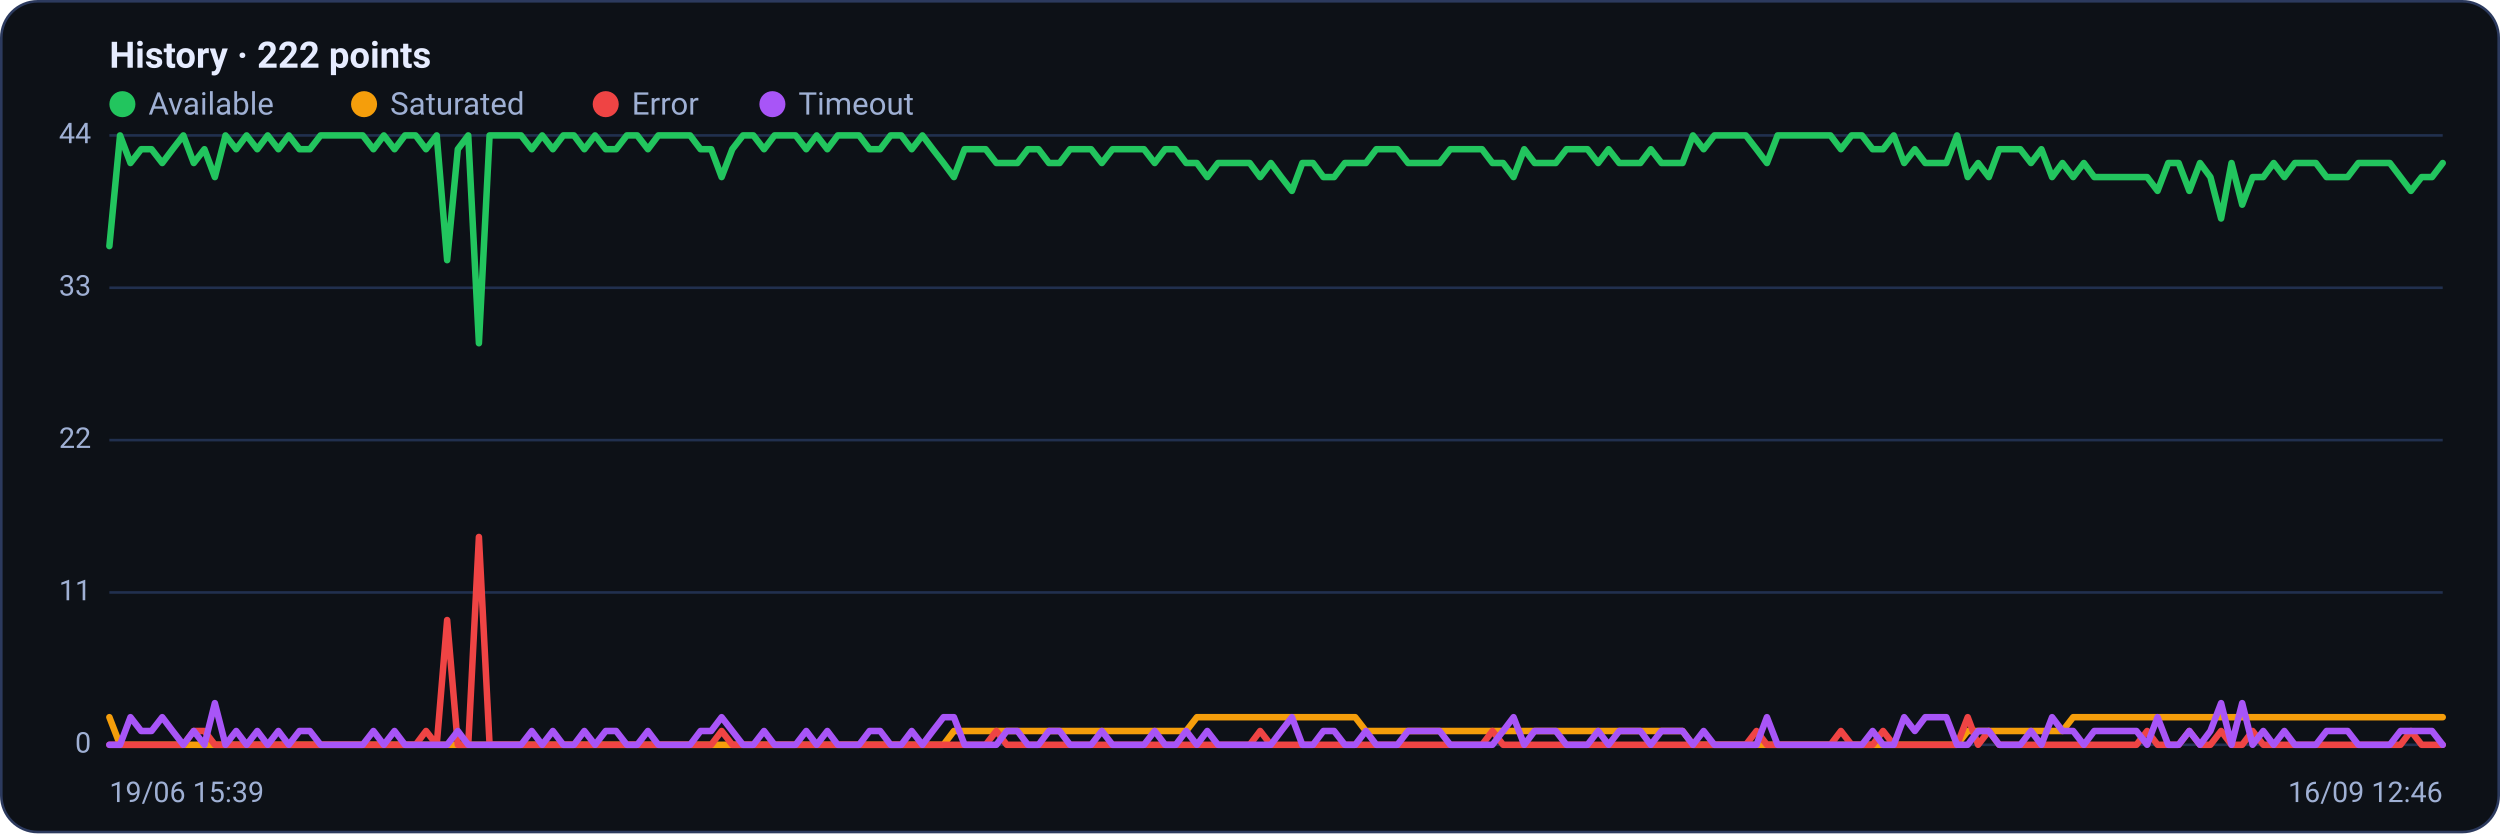
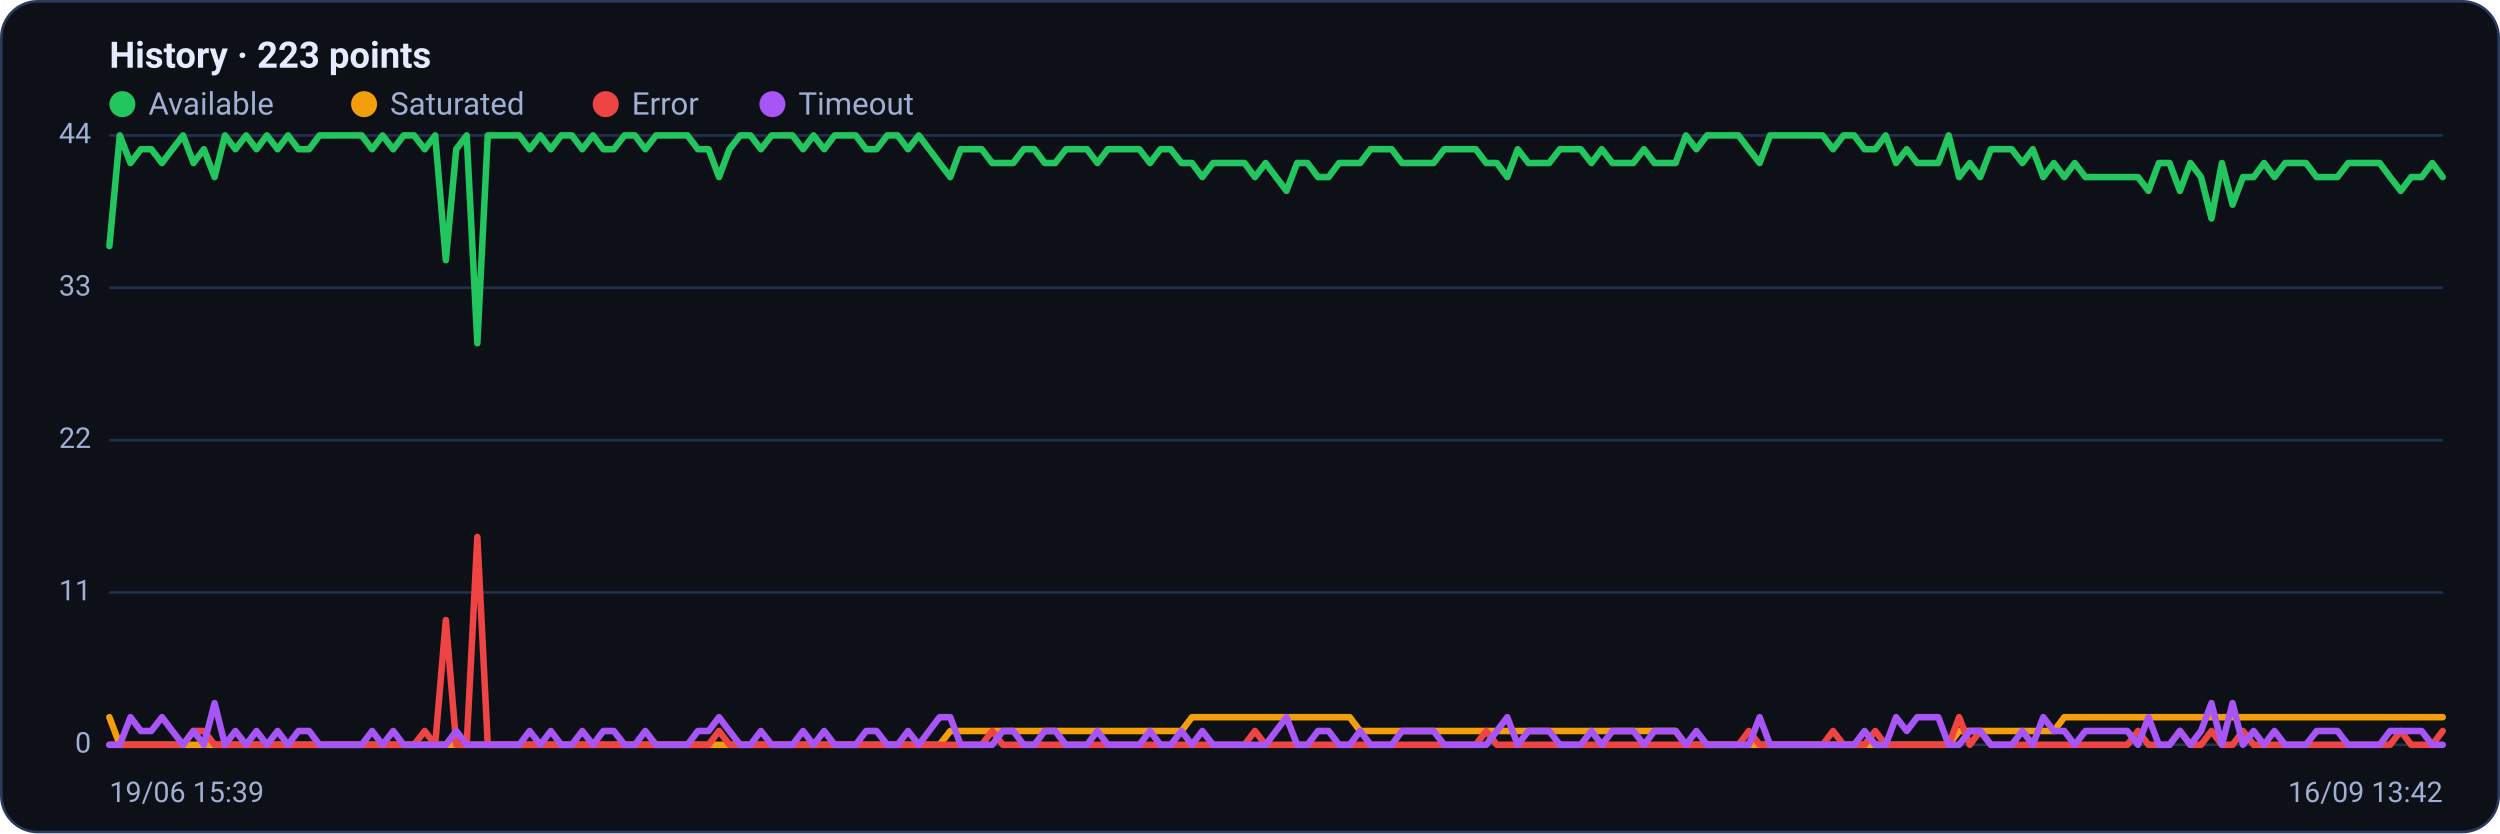
<svg xmlns="http://www.w3.org/2000/svg" viewBox="0 0 960 320" width="960" height="320" font-family="Segoe UI, system-ui, -apple-system, Roboto, Helvetica, Arial, sans-serif" role="img" aria-label="Availability history per region">
  <rect x="0.5" y="0.5" width="959" height="319" rx="14" fill="#0d1117" stroke="#2c3a5e" />
-   <text x="42" y="26" font-size="14" font-weight="600" fill="#e6ecff">History · 222 points</text>
+   <text x="42" y="26" font-size="14" font-weight="600" fill="#e6ecff">History · 223 points</text>
  <circle cx="47" cy="40" r="5" fill="#22c55e" />
  <text x="57" y="44" font-size="12" fill="#9fb0d4">Available</text>
  <circle cx="139.8" cy="40" r="5" fill="#f59e0b" />
  <text x="149.8" y="44" font-size="12" fill="#9fb0d4">Saturated</text>
  <circle cx="232.6" cy="40" r="5" fill="#ef4444" />
  <text x="242.6" y="44" font-size="12" fill="#9fb0d4">Error</text>
  <circle cx="296.6" cy="40" r="5" fill="#a855f7" />
  <text x="306.6" y="44" font-size="12" fill="#9fb0d4">Timeout</text>
  <line x1="42" y1="286.0" x2="938" y2="286.0" stroke="#21304f" stroke-width="1" />
  <text x="35" y="289.0" text-anchor="end" font-size="11" fill="#9fb0d4">0</text>
  <line x1="42" y1="227.5" x2="938" y2="227.5" stroke="#21304f" stroke-width="1" />
  <text x="35" y="230.5" text-anchor="end" font-size="11" fill="#9fb0d4">11</text>
  <line x1="42" y1="169.0" x2="938" y2="169.0" stroke="#21304f" stroke-width="1" />
  <text x="35" y="172.0" text-anchor="end" font-size="11" fill="#9fb0d4">22</text>
  <line x1="42" y1="110.5" x2="938" y2="110.5" stroke="#21304f" stroke-width="1" />
  <text x="35" y="113.5" text-anchor="end" font-size="11" fill="#9fb0d4">33</text>
  <line x1="42" y1="52.0" x2="938" y2="52.0" stroke="#21304f" stroke-width="1" />
  <text x="35" y="55.0" text-anchor="end" font-size="11" fill="#9fb0d4">44</text>
-   <polyline fill="none" stroke="#22c55e" stroke-width="2.5" stroke-linejoin="round" stroke-linecap="round" points="42.0,94.5 46.1,52.0 50.1,62.6 54.2,57.3 58.2,57.3 62.3,62.6 66.3,57.3 70.4,52.0 74.4,62.6 78.5,57.3 82.5,68.0 86.6,52.0 90.7,57.3 94.7,52.0 98.8,57.3 102.8,52.0 106.9,57.3 110.9,52.0 115.0,57.3 119.0,57.3 123.1,52.0 127.1,52.0 131.2,52.0 135.2,52.0 139.3,52.0 143.4,57.3 147.4,52.0 151.5,57.3 155.5,52.0 159.6,52.0 163.6,57.3 167.7,52.0 171.7,99.9 175.8,57.3 179.8,52.0 183.9,131.8 188.0,52.0 192.0,52.0 196.1,52.0 200.1,52.0 204.2,57.3 208.2,52.0 212.3,57.3 216.3,52.0 220.4,52.0 224.4,57.3 228.5,52.0 232.6,57.3 236.6,57.3 240.7,52.0 244.7,52.0 248.8,57.3 252.8,52.0 256.9,52.0 260.9,52.0 265.0,52.0 269.0,57.3 273.1,57.3 277.1,68.0 281.2,57.3 285.3,52.0 289.3,52.0 293.4,57.3 297.4,52.0 301.5,52.0 305.5,52.0 309.6,57.3 313.6,52.0 317.7,57.3 321.7,52.0 325.8,52.0 329.9,52.0 333.9,57.3 338.0,57.3 342.0,52.0 346.1,52.0 350.1,57.3 354.2,52.0 358.2,57.3 362.3,62.6 366.3,68.0 370.4,57.3 374.5,57.3 378.5,57.3 382.6,62.6 386.6,62.6 390.7,62.6 394.7,57.3 398.8,57.3 402.8,62.6 406.9,62.6 410.9,57.3 415.0,57.3 419.0,57.3 423.1,62.6 427.2,57.3 431.2,57.3 435.3,57.3 439.3,57.3 443.4,62.6 447.4,57.3 451.5,57.3 455.5,62.6 459.6,62.6 463.6,68.0 467.7,62.6 471.8,62.6 475.8,62.6 479.9,62.6 483.9,68.0 488.0,62.6 492.0,68.0 496.1,73.3 500.1,62.6 504.2,62.6 508.2,68.0 512.3,68.0 516.4,62.6 520.4,62.6 524.5,62.6 528.5,57.3 532.6,57.3 536.6,57.3 540.7,62.6 544.7,62.6 548.8,62.6 552.8,62.6 556.9,57.3 561.0,57.3 565.0,57.3 569.1,57.3 573.1,62.6 577.2,62.6 581.2,68.0 585.3,57.3 589.3,62.6 593.4,62.6 597.4,62.6 601.5,57.3 605.5,57.3 609.6,57.3 613.7,62.6 617.7,57.3 621.8,62.6 625.8,62.6 629.9,62.6 633.9,57.3 638.0,62.6 642.0,62.6 646.1,62.6 650.1,52.0 654.2,57.3 658.3,52.0 662.3,52.0 666.4,52.0 670.4,52.0 674.5,57.3 678.5,62.6 682.6,52.0 686.6,52.0 690.7,52.0 694.7,52.0 698.8,52.0 702.9,52.0 706.9,57.3 711.0,52.0 715.0,52.0 719.1,57.3 723.1,57.3 727.2,52.0 731.2,62.6 735.3,57.3 739.3,62.6 743.4,62.6 747.4,62.6 751.5,52.0 755.6,68.0 759.6,62.6 763.7,68.0 767.7,57.3 771.8,57.3 775.8,57.3 779.9,62.6 783.9,57.3 788.0,68.0 792.0,62.6 796.1,68.0 800.2,62.6 804.2,68.0 808.3,68.0 812.3,68.0 816.4,68.0 820.4,68.0 824.5,68.0 828.5,73.3 832.6,62.6 836.6,62.6 840.7,73.3 844.8,62.6 848.8,68.0 852.9,83.9 856.9,62.6 861.0,78.6 865.0,68.0 869.1,68.0 873.1,62.6 877.2,68.0 881.2,62.6 885.3,62.6 889.3,62.6 893.4,68.0 897.5,68.0 901.5,68.0 905.6,62.6 909.6,62.6 913.7,62.6 917.7,62.6 921.8,68.0 925.8,73.3 929.9,68.0 933.9,68.0 938.0,62.6" />
-   <polyline fill="none" stroke="#f59e0b" stroke-width="2.5" stroke-linejoin="round" stroke-linecap="round" points="42.0,275.4 46.1,286.0 50.1,286.0 54.2,286.0 58.2,286.0 62.3,286.0 66.3,286.0 70.4,286.0 74.4,286.0 78.5,286.0 82.5,286.0 86.6,286.0 90.7,286.0 94.7,286.0 98.8,286.0 102.8,286.0 106.9,286.0 110.9,286.0 115.0,286.0 119.0,286.0 123.1,286.0 127.1,286.0 131.2,286.0 135.2,286.0 139.3,286.0 143.4,286.0 147.4,286.0 151.5,286.0 155.5,286.0 159.6,286.0 163.6,286.0 167.7,286.0 171.7,286.0 175.8,286.0 179.8,286.0 183.9,286.0 188.0,286.0 192.0,286.0 196.1,286.0 200.1,286.0 204.2,286.0 208.2,286.0 212.3,286.0 216.3,286.0 220.4,286.0 224.4,286.0 228.5,286.0 232.6,286.0 236.6,286.0 240.7,286.0 244.7,286.0 248.8,286.0 252.8,286.0 256.9,286.0 260.9,286.0 265.0,286.0 269.0,286.0 273.1,286.0 277.1,286.0 281.2,286.0 285.3,286.0 289.3,286.0 293.4,286.0 297.4,286.0 301.5,286.0 305.5,286.0 309.6,286.0 313.6,286.0 317.7,286.0 321.7,286.0 325.8,286.0 329.9,286.0 333.9,286.0 338.0,286.0 342.0,286.0 346.1,286.0 350.1,286.0 354.2,286.0 358.2,286.0 362.3,286.0 366.3,280.7 370.4,280.7 374.5,280.7 378.5,280.7 382.6,280.7 386.6,280.7 390.7,280.7 394.7,280.7 398.8,280.7 402.8,280.7 406.9,280.7 410.9,280.7 415.0,280.7 419.0,280.7 423.1,280.7 427.2,280.7 431.2,280.7 435.3,280.7 439.3,280.7 443.4,280.7 447.4,280.7 451.5,280.7 455.5,280.7 459.6,275.4 463.6,275.4 467.7,275.4 471.8,275.4 475.8,275.4 479.9,275.4 483.9,275.4 488.0,275.4 492.0,275.4 496.1,275.4 500.1,275.4 504.2,275.4 508.2,275.4 512.3,275.4 516.4,275.4 520.4,275.4 524.5,280.7 528.5,280.7 532.6,280.7 536.6,280.7 540.7,280.7 544.7,280.7 548.8,280.7 552.8,280.7 556.9,280.7 561.0,280.7 565.0,280.7 569.1,280.7 573.1,280.7 577.2,280.7 581.2,280.7 585.3,280.7 589.3,280.7 593.4,280.7 597.4,280.7 601.5,280.7 605.5,280.7 609.6,280.7 613.7,280.7 617.7,280.7 621.8,280.7 625.8,280.7 629.9,280.7 633.9,280.7 638.0,280.7 642.0,280.7 646.1,280.7 650.1,286.0 654.2,286.0 658.3,286.0 662.3,286.0 666.4,286.0 670.4,286.0 674.5,286.0 678.5,286.0 682.6,286.0 686.6,286.0 690.7,286.0 694.7,286.0 698.8,286.0 702.9,286.0 706.9,286.0 711.0,286.0 715.0,286.0 719.1,286.0 723.1,286.0 727.2,286.0 731.2,286.0 735.3,286.0 739.3,286.0 743.4,286.0 747.4,286.0 751.5,286.0 755.6,280.7 759.6,280.7 763.7,280.7 767.7,280.7 771.8,280.7 775.8,280.7 779.9,280.7 783.9,280.7 788.0,280.7 792.0,280.7 796.1,275.4 800.2,275.4 804.2,275.4 808.3,275.4 812.3,275.4 816.4,275.4 820.4,275.4 824.5,275.4 828.5,275.4 832.6,275.4 836.6,275.4 840.7,275.4 844.8,275.4 848.8,275.4 852.9,275.4 856.9,275.4 861.0,275.4 865.0,275.4 869.1,275.4 873.1,275.4 877.2,275.4 881.2,275.4 885.3,275.4 889.3,275.4 893.4,275.4 897.5,275.4 901.5,275.4 905.6,275.4 909.6,275.4 913.7,275.4 917.7,275.4 921.8,275.4 925.8,275.4 929.9,275.4 933.9,275.4 938.0,275.4" />
-   <polyline fill="none" stroke="#ef4444" stroke-width="2.5" stroke-linejoin="round" stroke-linecap="round" points="42.0,286.0 46.1,286.0 50.1,286.0 54.2,286.0 58.2,286.0 62.3,286.0 66.3,286.0 70.4,286.0 74.4,280.7 78.5,280.7 82.5,286.0 86.6,286.0 90.7,286.0 94.7,286.0 98.8,286.0 102.8,286.0 106.9,286.0 110.9,286.0 115.0,286.0 119.0,286.0 123.1,286.0 127.1,286.0 131.2,286.0 135.2,286.0 139.3,286.0 143.4,286.0 147.4,286.0 151.5,286.0 155.5,286.0 159.6,286.0 163.6,280.7 167.7,286.0 171.7,238.1 175.8,286.0 179.8,286.0 183.9,206.2 188.0,286.0 192.0,286.0 196.1,286.0 200.1,286.0 204.2,286.0 208.2,286.0 212.3,286.0 216.3,286.0 220.4,286.0 224.4,286.0 228.5,286.0 232.6,286.0 236.6,286.0 240.7,286.0 244.7,286.0 248.8,286.0 252.8,286.0 256.9,286.0 260.9,286.0 265.0,286.0 269.0,286.0 273.1,286.0 277.1,280.7 281.2,286.0 285.3,286.0 289.3,286.0 293.4,286.0 297.4,286.0 301.5,286.0 305.5,286.0 309.6,286.0 313.6,286.0 317.7,286.0 321.7,286.0 325.8,286.0 329.9,286.0 333.9,286.0 338.0,286.0 342.0,286.0 346.1,286.0 350.1,286.0 354.2,286.0 358.2,286.0 362.3,286.0 366.3,286.0 370.4,286.0 374.5,286.0 378.5,286.0 382.6,280.7 386.6,286.0 390.7,286.0 394.7,286.0 398.8,286.0 402.8,286.0 406.9,286.0 410.9,286.0 415.0,286.0 419.0,286.0 423.1,286.0 427.2,286.0 431.2,286.0 435.3,286.0 439.3,286.0 443.4,286.0 447.4,286.0 451.5,286.0 455.5,286.0 459.6,286.0 463.6,286.0 467.7,286.0 471.8,286.0 475.8,286.0 479.9,286.0 483.9,280.7 488.0,286.0 492.0,286.0 496.1,286.0 500.1,286.0 504.2,286.0 508.2,286.0 512.3,286.0 516.4,286.0 520.4,286.0 524.5,286.0 528.5,286.0 532.6,286.0 536.6,286.0 540.7,286.0 544.7,286.0 548.8,286.0 552.8,286.0 556.9,286.0 561.0,286.0 565.0,286.0 569.1,286.0 573.1,280.7 577.2,286.0 581.2,286.0 585.3,286.0 589.3,286.0 593.4,286.0 597.4,286.0 601.5,286.0 605.5,286.0 609.6,286.0 613.7,286.0 617.7,286.0 621.8,286.0 625.8,286.0 629.9,286.0 633.9,286.0 638.0,286.0 642.0,286.0 646.1,286.0 650.1,286.0 654.2,286.0 658.3,286.0 662.3,286.0 666.4,286.0 670.4,286.0 674.5,280.7 678.5,286.0 682.6,286.0 686.6,286.0 690.7,286.0 694.7,286.0 698.8,286.0 702.9,286.0 706.9,280.7 711.0,286.0 715.0,286.0 719.1,286.0 723.1,280.7 727.2,286.0 731.2,286.0 735.3,286.0 739.3,286.0 743.4,286.0 747.4,286.0 751.5,286.0 755.6,275.4 759.6,286.0 763.7,280.7 767.7,286.0 771.8,286.0 775.8,286.0 779.9,286.0 783.9,286.0 788.0,286.0 792.0,286.0 796.1,286.0 800.2,286.0 804.2,286.0 808.3,286.0 812.3,286.0 816.4,286.0 820.4,286.0 824.5,280.7 828.5,286.0 832.6,286.0 836.6,286.0 840.7,280.7 844.8,286.0 848.8,286.0 852.9,280.7 856.9,286.0 861.0,286.0 865.0,280.7 869.1,286.0 873.1,286.0 877.2,286.0 881.2,286.0 885.3,286.0 889.3,286.0 893.4,286.0 897.5,286.0 901.5,286.0 905.6,286.0 909.6,286.0 913.7,286.0 917.7,286.0 921.8,286.0 925.8,280.7 929.9,286.0 933.9,286.0 938.0,286.0" />
-   <polyline fill="none" stroke="#a855f7" stroke-width="2.5" stroke-linejoin="round" stroke-linecap="round" points="42.0,286.0 46.1,286.0 50.1,275.4 54.2,280.7 58.2,280.7 62.3,275.4 66.3,280.7 70.4,286.0 74.4,280.7 78.5,286.0 82.5,270.0 86.6,286.0 90.7,280.7 94.7,286.0 98.8,280.7 102.8,286.0 106.9,280.7 110.9,286.0 115.0,280.7 119.0,280.7 123.1,286.0 127.1,286.0 131.2,286.0 135.2,286.0 139.3,286.0 143.4,280.7 147.4,286.0 151.5,280.7 155.5,286.0 159.6,286.0 163.6,286.0 167.7,286.0 171.7,286.0 175.8,280.7 179.8,286.0 183.9,286.0 188.0,286.0 192.0,286.0 196.1,286.0 200.1,286.0 204.2,280.7 208.2,286.0 212.3,280.7 216.3,286.0 220.4,286.0 224.4,280.7 228.5,286.0 232.6,280.7 236.6,280.7 240.7,286.0 244.7,286.0 248.8,280.7 252.8,286.0 256.9,286.0 260.9,286.0 265.0,286.0 269.0,280.7 273.1,280.7 277.1,275.4 281.2,280.7 285.3,286.0 289.3,286.0 293.4,280.7 297.4,286.0 301.5,286.0 305.5,286.0 309.6,280.7 313.6,286.0 317.7,280.7 321.7,286.0 325.8,286.0 329.9,286.0 333.9,280.7 338.0,280.7 342.0,286.0 346.1,286.0 350.1,280.7 354.2,286.0 358.2,280.7 362.3,275.4 366.3,275.4 370.4,286.0 374.5,286.0 378.5,286.0 382.6,286.0 386.6,280.7 390.7,280.7 394.7,286.0 398.8,286.0 402.8,280.7 406.9,280.7 410.9,286.0 415.0,286.0 419.0,286.0 423.1,280.7 427.2,286.0 431.2,286.0 435.3,286.0 439.3,286.0 443.4,280.7 447.4,286.0 451.5,286.0 455.5,280.7 459.6,286.0 463.6,280.7 467.7,286.0 471.8,286.0 475.8,286.0 479.9,286.0 483.9,286.0 488.0,286.0 492.0,280.7 496.1,275.4 500.1,286.0 504.2,286.0 508.2,280.7 512.3,280.7 516.4,286.0 520.4,286.0 524.5,280.7 528.5,286.0 532.6,286.0 536.6,286.0 540.7,280.7 544.7,280.7 548.8,280.7 552.8,280.7 556.9,286.0 561.0,286.0 565.0,286.0 569.1,286.0 573.1,286.0 577.2,280.7 581.2,275.4 585.3,286.0 589.3,280.7 593.4,280.7 597.4,280.7 601.5,286.0 605.5,286.0 609.6,286.0 613.7,280.7 617.7,286.0 621.8,280.7 625.8,280.7 629.9,280.7 633.9,286.0 638.0,280.7 642.0,280.7 646.1,280.7 650.1,286.0 654.2,280.7 658.3,286.0 662.3,286.0 666.4,286.0 670.4,286.0 674.5,286.0 678.5,275.4 682.6,286.0 686.6,286.0 690.7,286.0 694.7,286.0 698.8,286.0 702.9,286.0 706.9,286.0 711.0,286.0 715.0,286.0 719.1,280.7 723.1,286.0 727.2,286.0 731.2,275.4 735.3,280.7 739.3,275.4 743.4,275.4 747.4,275.4 751.5,286.0 755.6,286.0 759.6,280.7 763.7,280.7 767.7,286.0 771.8,286.0 775.8,286.0 779.9,280.7 783.9,286.0 788.0,275.4 792.0,280.7 796.1,280.7 800.2,286.0 804.2,280.7 808.3,280.7 812.3,280.7 816.4,280.7 820.4,280.7 824.5,286.0 828.5,275.4 832.6,286.0 836.6,286.0 840.7,280.7 844.8,286.0 848.8,280.7 852.9,270.0 856.9,286.0 861.0,270.0 865.0,286.0 869.1,280.7 873.1,286.0 877.2,280.7 881.2,286.0 885.3,286.0 889.3,286.0 893.4,280.7 897.5,280.7 901.5,280.7 905.6,286.0 909.6,286.0 913.7,286.0 917.7,286.0 921.8,280.7 925.8,280.7 929.9,280.7 933.9,280.7 938.0,286.0" />
+   <polyline fill="none" stroke="#22c55e" stroke-width="2.5" stroke-linejoin="round" stroke-linecap="round" points="42.0,94.5 46.0,52.0 50.1,62.6 54.1,57.3 58.1,57.3 62.2,62.6 66.2,57.3 70.3,52.0 74.3,62.6 78.3,57.3 82.4,68.0 86.4,52.0 90.4,57.3 94.5,52.0 98.5,57.3 102.5,52.0 106.6,57.3 110.6,52.0 114.6,57.3 118.7,57.3 122.7,52.0 126.8,52.0 130.8,52.0 134.8,52.0 138.9,52.0 142.9,57.3 146.9,52.0 151.0,57.3 155.0,52.0 159.0,52.0 163.1,57.3 167.1,52.0 171.2,99.9 175.2,57.3 179.2,52.0 183.3,131.8 187.3,52.0 191.3,52.0 195.4,52.0 199.4,52.0 203.4,57.3 207.5,52.0 211.5,57.3 215.5,52.0 219.6,52.0 223.6,57.3 227.7,52.0 231.7,57.3 235.7,57.3 239.8,52.0 243.8,52.0 247.8,57.3 251.9,52.0 255.9,52.0 259.9,52.0 264.0,52.0 268.0,57.3 272.1,57.3 276.1,68.0 280.1,57.3 284.2,52.0 288.2,52.0 292.2,57.3 296.3,52.0 300.3,52.0 304.3,52.0 308.4,57.3 312.4,52.0 316.5,57.3 320.5,52.0 324.5,52.0 328.6,52.0 332.6,57.3 336.6,57.3 340.7,52.0 344.7,52.0 348.7,57.3 352.8,52.0 356.8,57.3 360.8,62.6 364.9,68.0 368.9,57.3 373.0,57.3 377.0,57.3 381.0,62.6 385.1,62.6 389.1,62.6 393.1,57.3 397.2,57.3 401.2,62.6 405.2,62.6 409.3,57.3 413.3,57.3 417.4,57.3 421.4,62.6 425.4,57.3 429.5,57.3 433.5,57.3 437.5,57.3 441.6,62.6 445.6,57.3 449.6,57.3 453.7,62.6 457.7,62.6 461.7,68.0 465.8,62.6 469.8,62.6 473.9,62.6 477.9,62.6 481.9,68.0 486.0,62.6 490.0,68.0 494.0,73.3 498.1,62.6 502.1,62.6 506.1,68.0 510.2,68.0 514.2,62.6 518.3,62.6 522.3,62.6 526.3,57.3 530.4,57.3 534.4,57.3 538.4,62.6 542.5,62.6 546.5,62.6 550.5,62.6 554.6,57.3 558.6,57.3 562.6,57.3 566.7,57.3 570.7,62.6 574.8,62.6 578.8,68.0 582.8,57.3 586.9,62.6 590.9,62.6 594.9,62.6 599.0,57.3 603.0,57.3 607.0,57.3 611.1,62.6 615.1,57.3 619.2,62.6 623.2,62.6 627.2,62.6 631.3,57.3 635.3,62.6 639.3,62.6 643.4,62.6 647.4,52.0 651.4,57.3 655.5,52.0 659.5,52.0 663.5,52.0 667.6,52.0 671.6,57.3 675.7,62.6 679.7,52.0 683.7,52.0 687.8,52.0 691.8,52.0 695.8,52.0 699.9,52.0 703.9,57.3 707.9,52.0 712.0,52.0 716.0,57.3 720.1,57.3 724.1,52.0 728.1,62.6 732.2,57.3 736.2,62.6 740.2,62.6 744.3,62.6 748.3,52.0 752.3,68.0 756.4,62.6 760.4,68.0 764.5,57.3 768.5,57.3 772.5,57.3 776.6,62.6 780.6,57.3 784.6,68.0 788.7,62.6 792.7,68.0 796.7,62.6 800.8,68.0 804.8,68.0 808.8,68.0 812.9,68.0 816.9,68.0 821.0,68.0 825.0,73.3 829.0,62.6 833.1,62.6 837.1,73.3 841.1,62.6 845.2,68.0 849.2,83.9 853.2,62.6 857.3,78.6 861.3,68.0 865.4,68.0 869.4,62.6 873.4,68.0 877.5,62.6 881.5,62.6 885.5,62.6 889.6,68.0 893.6,68.0 897.6,68.0 901.7,62.6 905.7,62.6 909.7,62.6 913.8,62.6 917.8,68.0 921.9,73.3 925.9,68.0 929.9,68.0 934.0,62.6 938.0,68.0" />
+   <polyline fill="none" stroke="#f59e0b" stroke-width="2.5" stroke-linejoin="round" stroke-linecap="round" points="42.0,275.4 46.0,286.0 50.1,286.0 54.1,286.0 58.1,286.0 62.2,286.0 66.2,286.0 70.3,286.0 74.3,286.0 78.3,286.0 82.4,286.0 86.4,286.0 90.4,286.0 94.5,286.0 98.5,286.0 102.5,286.0 106.6,286.0 110.6,286.0 114.6,286.0 118.7,286.0 122.7,286.0 126.8,286.0 130.8,286.0 134.8,286.0 138.9,286.0 142.9,286.0 146.9,286.0 151.0,286.0 155.0,286.0 159.0,286.0 163.1,286.0 167.1,286.0 171.2,286.0 175.2,286.0 179.2,286.0 183.3,286.0 187.3,286.0 191.3,286.0 195.4,286.0 199.4,286.0 203.4,286.0 207.5,286.0 211.5,286.0 215.5,286.0 219.6,286.0 223.6,286.0 227.7,286.0 231.7,286.0 235.7,286.0 239.8,286.0 243.8,286.0 247.8,286.0 251.9,286.0 255.9,286.0 259.9,286.0 264.0,286.0 268.0,286.0 272.1,286.0 276.1,286.0 280.1,286.0 284.2,286.0 288.2,286.0 292.2,286.0 296.3,286.0 300.3,286.0 304.3,286.0 308.4,286.0 312.4,286.0 316.5,286.0 320.5,286.0 324.5,286.0 328.6,286.0 332.6,286.0 336.6,286.0 340.7,286.0 344.7,286.0 348.7,286.0 352.8,286.0 356.8,286.0 360.8,286.0 364.9,280.7 368.9,280.7 373.0,280.7 377.0,280.7 381.0,280.7 385.1,280.7 389.1,280.7 393.1,280.7 397.2,280.7 401.2,280.7 405.2,280.7 409.3,280.7 413.3,280.7 417.4,280.7 421.4,280.7 425.4,280.7 429.5,280.7 433.5,280.7 437.5,280.7 441.6,280.7 445.6,280.7 449.6,280.7 453.7,280.7 457.7,275.4 461.7,275.4 465.8,275.4 469.8,275.4 473.9,275.4 477.9,275.4 481.9,275.4 486.0,275.4 490.0,275.4 494.0,275.4 498.1,275.4 502.1,275.4 506.1,275.4 510.2,275.4 514.2,275.4 518.3,275.4 522.3,280.7 526.3,280.7 530.4,280.7 534.4,280.7 538.4,280.7 542.5,280.7 546.5,280.7 550.5,280.7 554.6,280.7 558.6,280.7 562.6,280.7 566.7,280.7 570.7,280.7 574.8,280.7 578.8,280.7 582.8,280.7 586.9,280.7 590.9,280.7 594.9,280.7 599.0,280.7 603.0,280.7 607.0,280.7 611.1,280.7 615.1,280.7 619.2,280.7 623.2,280.7 627.2,280.7 631.3,280.7 635.3,280.7 639.3,280.7 643.4,280.7 647.4,286.0 651.4,286.0 655.5,286.0 659.5,286.0 663.5,286.0 667.6,286.0 671.6,286.0 675.7,286.0 679.7,286.0 683.7,286.0 687.8,286.0 691.8,286.0 695.8,286.0 699.9,286.0 703.9,286.0 707.9,286.0 712.0,286.0 716.0,286.0 720.1,286.0 724.1,286.0 728.1,286.0 732.2,286.0 736.2,286.0 740.2,286.0 744.3,286.0 748.3,286.0 752.3,280.7 756.4,280.7 760.4,280.7 764.5,280.7 768.5,280.7 772.5,280.7 776.6,280.7 780.6,280.7 784.6,280.7 788.7,280.7 792.7,275.4 796.7,275.4 800.8,275.4 804.8,275.4 808.8,275.4 812.9,275.4 816.9,275.4 821.0,275.4 825.0,275.4 829.0,275.4 833.1,275.4 837.1,275.4 841.1,275.4 845.2,275.4 849.2,275.4 853.2,275.4 857.3,275.4 861.3,275.4 865.4,275.4 869.4,275.4 873.4,275.4 877.5,275.4 881.5,275.4 885.5,275.4 889.6,275.4 893.6,275.4 897.6,275.4 901.7,275.4 905.7,275.4 909.7,275.4 913.8,275.4 917.8,275.4 921.9,275.4 925.9,275.4 929.9,275.4 934.0,275.4 938.0,275.4" />
+   <polyline fill="none" stroke="#ef4444" stroke-width="2.5" stroke-linejoin="round" stroke-linecap="round" points="42.0,286.0 46.0,286.0 50.1,286.0 54.1,286.0 58.1,286.0 62.2,286.0 66.2,286.0 70.3,286.0 74.3,280.7 78.3,280.7 82.4,286.0 86.4,286.0 90.4,286.0 94.5,286.0 98.5,286.0 102.5,286.0 106.6,286.0 110.6,286.0 114.6,286.0 118.7,286.0 122.7,286.0 126.8,286.0 130.8,286.0 134.8,286.0 138.9,286.0 142.9,286.0 146.9,286.0 151.0,286.0 155.0,286.0 159.0,286.0 163.1,280.7 167.1,286.0 171.2,238.1 175.2,286.0 179.2,286.0 183.3,206.2 187.3,286.0 191.3,286.0 195.4,286.0 199.4,286.0 203.4,286.0 207.5,286.0 211.5,286.0 215.5,286.0 219.6,286.0 223.6,286.0 227.7,286.0 231.7,286.0 235.7,286.0 239.8,286.0 243.8,286.0 247.8,286.0 251.9,286.0 255.9,286.0 259.9,286.0 264.0,286.0 268.0,286.0 272.1,286.0 276.1,280.7 280.1,286.0 284.2,286.0 288.2,286.0 292.2,286.0 296.3,286.0 300.3,286.0 304.3,286.0 308.4,286.0 312.4,286.0 316.5,286.0 320.5,286.0 324.5,286.0 328.6,286.0 332.6,286.0 336.6,286.0 340.7,286.0 344.7,286.0 348.7,286.0 352.8,286.0 356.8,286.0 360.8,286.0 364.9,286.0 368.9,286.0 373.0,286.0 377.0,286.0 381.0,280.7 385.1,286.0 389.1,286.0 393.1,286.0 397.2,286.0 401.2,286.0 405.2,286.0 409.3,286.0 413.3,286.0 417.4,286.0 421.4,286.0 425.4,286.0 429.5,286.0 433.5,286.0 437.5,286.0 441.6,286.0 445.6,286.0 449.6,286.0 453.7,286.0 457.7,286.0 461.7,286.0 465.8,286.0 469.8,286.0 473.9,286.0 477.9,286.0 481.9,280.7 486.0,286.0 490.0,286.0 494.0,286.0 498.1,286.0 502.1,286.0 506.1,286.0 510.2,286.0 514.2,286.0 518.3,286.0 522.3,286.0 526.3,286.0 530.4,286.0 534.4,286.0 538.4,286.0 542.5,286.0 546.5,286.0 550.5,286.0 554.6,286.0 558.6,286.0 562.6,286.0 566.7,286.0 570.7,280.7 574.8,286.0 578.8,286.0 582.8,286.0 586.9,286.0 590.9,286.0 594.9,286.0 599.0,286.0 603.0,286.0 607.0,286.0 611.1,286.0 615.1,286.0 619.2,286.0 623.2,286.0 627.2,286.0 631.3,286.0 635.3,286.0 639.3,286.0 643.4,286.0 647.4,286.0 651.4,286.0 655.5,286.0 659.5,286.0 663.5,286.0 667.6,286.0 671.6,280.7 675.7,286.0 679.7,286.0 683.7,286.0 687.8,286.0 691.8,286.0 695.8,286.0 699.9,286.0 703.9,280.7 707.9,286.0 712.0,286.0 716.0,286.0 720.1,280.7 724.1,286.0 728.1,286.0 732.2,286.0 736.2,286.0 740.2,286.0 744.3,286.0 748.3,286.0 752.3,275.4 756.4,286.0 760.4,280.7 764.5,286.0 768.5,286.0 772.5,286.0 776.6,286.0 780.6,286.0 784.6,286.0 788.7,286.0 792.7,286.0 796.7,286.0 800.8,286.0 804.8,286.0 808.8,286.0 812.9,286.0 816.9,286.0 821.0,280.7 825.0,286.0 829.0,286.0 833.1,286.0 837.1,280.7 841.1,286.0 845.2,286.0 849.2,280.7 853.2,286.0 857.3,286.0 861.3,280.7 865.4,286.0 869.4,286.0 873.4,286.0 877.5,286.0 881.5,286.0 885.5,286.0 889.6,286.0 893.6,286.0 897.6,286.0 901.7,286.0 905.7,286.0 909.7,286.0 913.8,286.0 917.8,286.0 921.9,280.7 925.9,286.0 929.9,286.0 934.0,286.0 938.0,280.7" />
+   <polyline fill="none" stroke="#a855f7" stroke-width="2.5" stroke-linejoin="round" stroke-linecap="round" points="42.0,286.0 46.0,286.0 50.1,275.4 54.1,280.7 58.1,280.7 62.2,275.4 66.2,280.7 70.3,286.0 74.3,280.7 78.3,286.0 82.4,270.0 86.4,286.0 90.4,280.7 94.5,286.0 98.5,280.7 102.5,286.0 106.6,280.7 110.6,286.0 114.6,280.7 118.7,280.7 122.7,286.0 126.8,286.0 130.8,286.0 134.8,286.0 138.9,286.0 142.9,280.7 146.9,286.0 151.0,280.7 155.0,286.0 159.0,286.0 163.1,286.0 167.1,286.0 171.2,286.0 175.2,280.7 179.2,286.0 183.3,286.0 187.3,286.0 191.3,286.0 195.4,286.0 199.4,286.0 203.4,280.7 207.5,286.0 211.5,280.7 215.5,286.0 219.6,286.0 223.6,280.7 227.7,286.0 231.7,280.7 235.7,280.7 239.8,286.0 243.8,286.0 247.8,280.7 251.9,286.0 255.9,286.0 259.9,286.0 264.0,286.0 268.0,280.7 272.1,280.7 276.1,275.4 280.1,280.7 284.2,286.0 288.2,286.0 292.2,280.7 296.3,286.0 300.3,286.0 304.3,286.0 308.4,280.7 312.4,286.0 316.5,280.7 320.5,286.0 324.5,286.0 328.6,286.0 332.6,280.7 336.6,280.7 340.7,286.0 344.7,286.0 348.7,280.7 352.8,286.0 356.8,280.7 360.8,275.4 364.9,275.4 368.9,286.0 373.0,286.0 377.0,286.0 381.0,286.0 385.1,280.7 389.1,280.7 393.1,286.0 397.2,286.0 401.2,280.7 405.2,280.7 409.3,286.0 413.3,286.0 417.4,286.0 421.4,280.7 425.4,286.0 429.5,286.0 433.5,286.0 437.5,286.0 441.6,280.7 445.6,286.0 449.6,286.0 453.7,280.7 457.7,286.0 461.7,280.7 465.8,286.0 469.8,286.0 473.9,286.0 477.9,286.0 481.9,286.0 486.0,286.0 490.0,280.7 494.0,275.4 498.1,286.0 502.1,286.0 506.1,280.7 510.2,280.7 514.2,286.0 518.3,286.0 522.3,280.7 526.3,286.0 530.4,286.0 534.4,286.0 538.4,280.7 542.5,280.7 546.5,280.7 550.5,280.7 554.6,286.0 558.6,286.0 562.6,286.0 566.7,286.0 570.7,286.0 574.8,280.7 578.8,275.4 582.8,286.0 586.9,280.7 590.9,280.7 594.9,280.7 599.0,286.0 603.0,286.0 607.0,286.0 611.1,280.7 615.1,286.0 619.2,280.7 623.2,280.7 627.2,280.7 631.3,286.0 635.3,280.7 639.3,280.7 643.4,280.7 647.4,286.0 651.4,280.7 655.5,286.0 659.5,286.0 663.5,286.0 667.6,286.0 671.6,286.0 675.7,275.4 679.7,286.0 683.7,286.0 687.8,286.0 691.8,286.0 695.8,286.0 699.9,286.0 703.9,286.0 707.9,286.0 712.0,286.0 716.0,280.7 720.1,286.0 724.1,286.0 728.1,275.4 732.2,280.7 736.2,275.4 740.2,275.4 744.3,275.4 748.3,286.0 752.3,286.0 756.4,280.7 760.4,280.7 764.5,286.0 768.5,286.0 772.5,286.0 776.6,280.7 780.6,286.0 784.6,275.4 788.7,280.7 792.7,280.7 796.7,286.0 800.8,280.7 804.8,280.7 808.8,280.7 812.9,280.7 816.9,280.7 821.0,286.0 825.0,275.4 829.0,286.0 833.1,286.0 837.1,280.7 841.1,286.0 845.2,280.7 849.2,270.0 853.2,286.0 857.3,270.0 861.3,286.0 865.4,280.7 869.4,286.0 873.4,280.7 877.5,286.0 881.5,286.0 885.5,286.0 889.6,280.7 893.6,280.7 897.6,280.7 901.7,286.0 905.7,286.0 909.7,286.0 913.8,286.0 917.8,280.7 921.9,280.7 925.9,280.7 929.9,280.7 934.0,286.0 938.0,286.0" />
  <text x="42" y="308" font-size="11" fill="#9fb0d4">19/06 15:39</text>
-   <text x="938" y="308" text-anchor="end" font-size="11" fill="#9fb0d4">16/09 12:46</text>
+   <text x="938" y="308" text-anchor="end" font-size="11" fill="#9fb0d4">16/09 13:42</text>
</svg>
